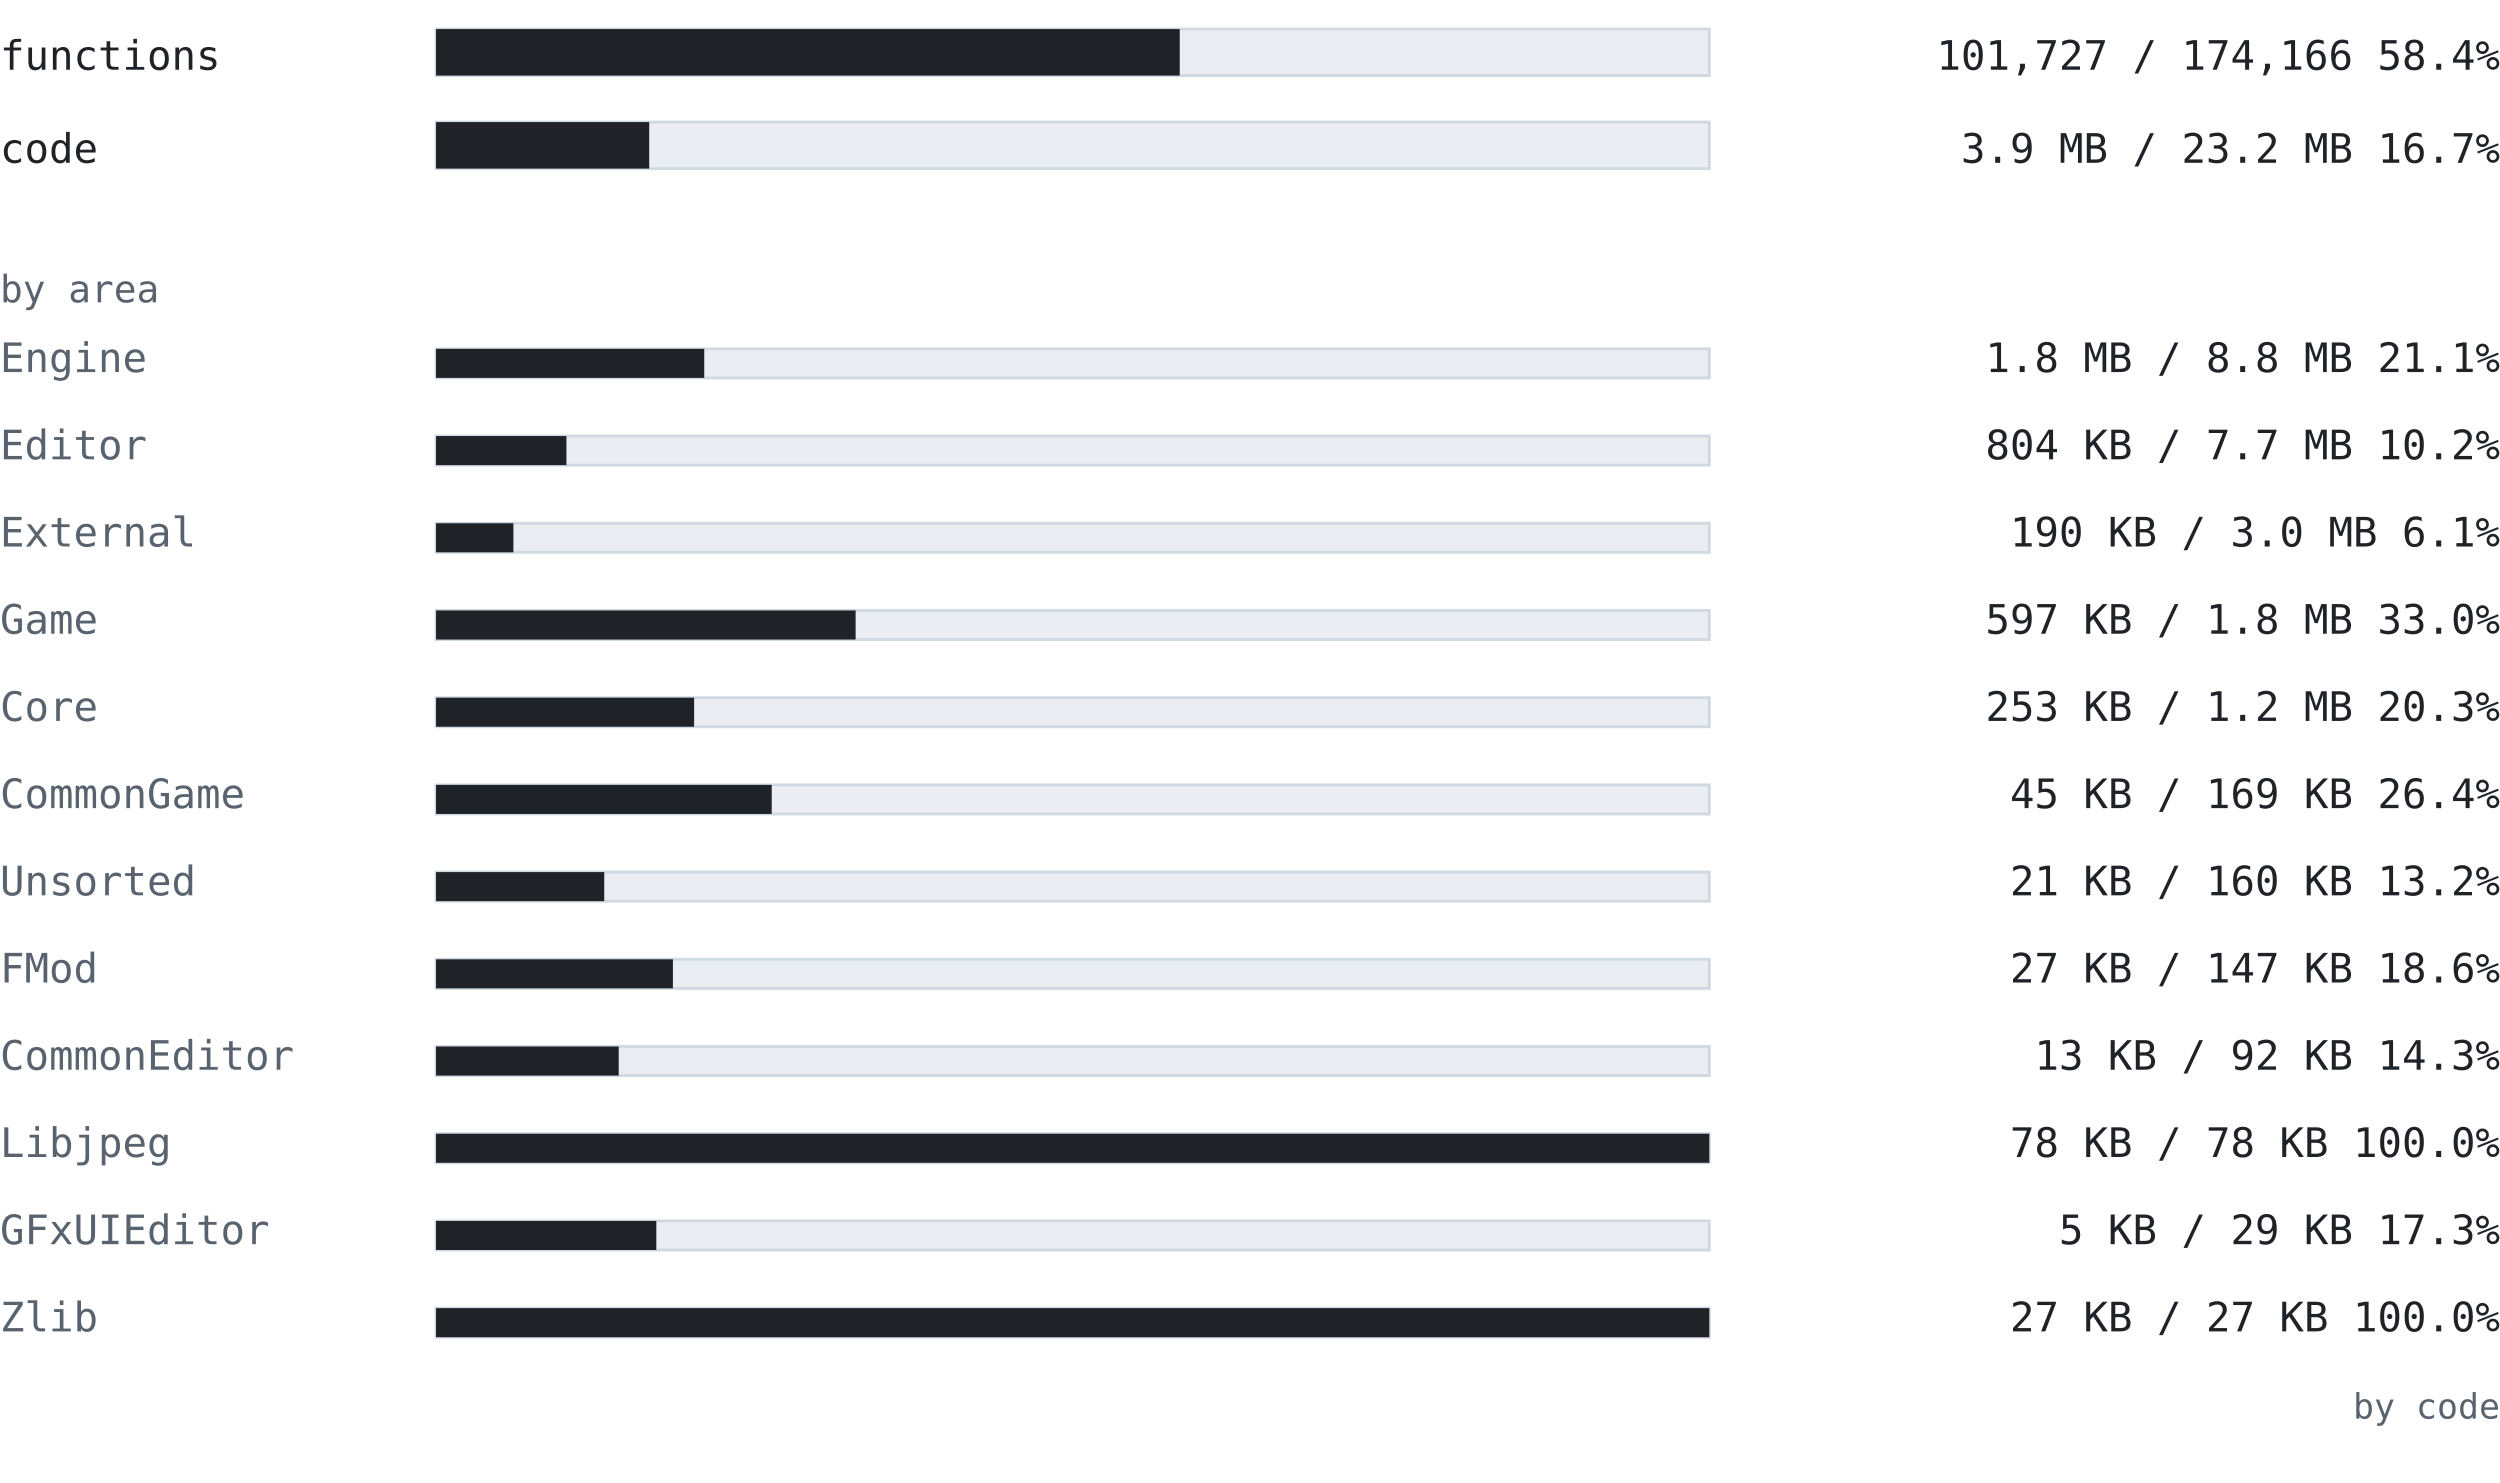
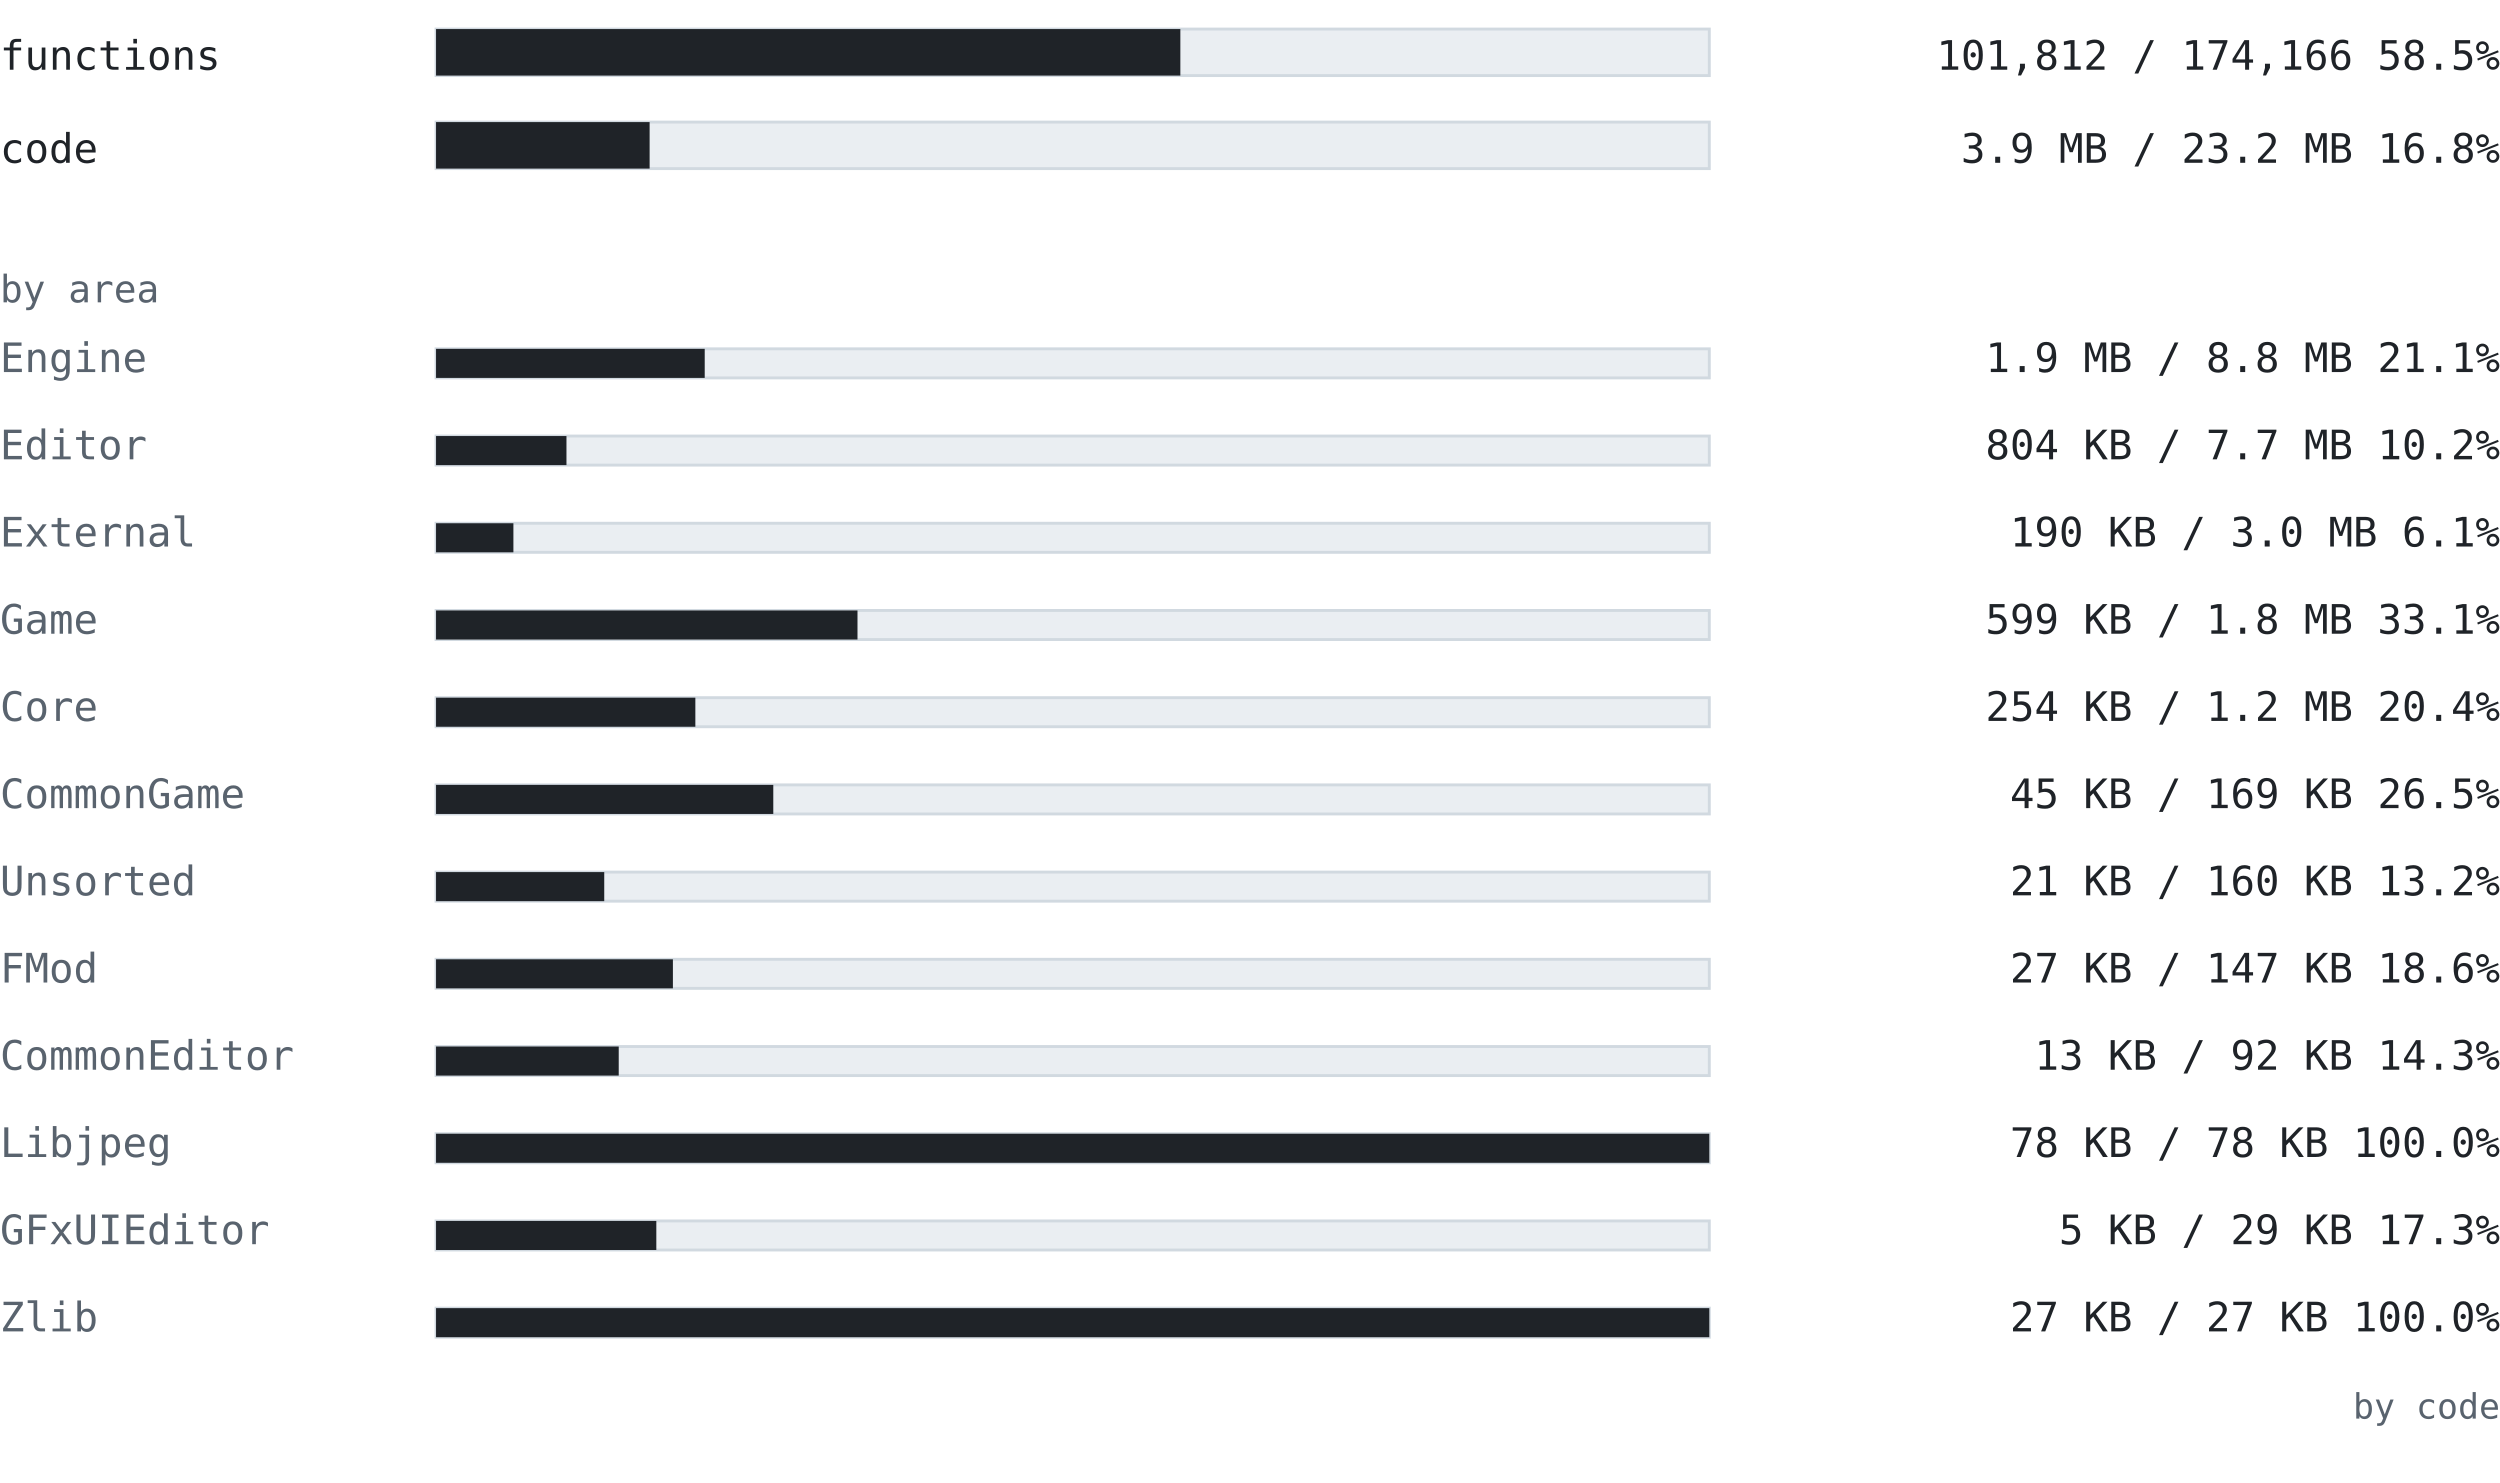
<svg xmlns="http://www.w3.org/2000/svg" width="860" height="510" viewBox="0 0 860 510" font-family="ui-monospace, SFMono-Regular, 'Cascadia Mono', Consolas, 'DejaVu Sans Mono', monospace">
  <text x="0" y="24" font-size="14" fill="#1f2328" text-anchor="start" font-weight="normal">functions</text>
  <rect x="150" y="10" width="438" height="16" fill="#eaeef2" stroke="#d1d9e0" />
-   <rect x="150" y="10" width="255.827" height="16" fill="#1f2328" />
-   <text x="860" y="24" font-size="14" fill="#1f2328" text-anchor="end" font-weight="normal">101,727 / 174,166  58.4%</text>
+   <rect x="150" y="10" width="256.041" height="16" fill="#1f2328" />
+   <text x="860" y="24" font-size="14" fill="#1f2328" text-anchor="end" font-weight="normal">101,812 / 174,166  58.5%</text>
  <text x="0" y="56" font-size="14" fill="#1f2328" text-anchor="start" font-weight="normal">code</text>
  <rect x="150" y="42" width="438" height="16" fill="#eaeef2" stroke="#d1d9e0" />
-   <rect x="150" y="42" width="73.33" height="16" fill="#1f2328" />
-   <text x="860" y="56" font-size="14" fill="#1f2328" text-anchor="end" font-weight="normal">3.9 MB / 23.2 MB  16.7%</text>
+   <rect x="150" y="42" width="73.47" height="16" fill="#1f2328" />
+   <text x="860" y="56" font-size="14" fill="#1f2328" text-anchor="end" font-weight="normal">3.9 MB / 23.2 MB  16.8%</text>
  <text x="0" y="104" font-size="13" fill="#59636e" text-anchor="start" font-weight="normal">by area</text>
  <text x="0" y="128" font-size="14" fill="#59636e" text-anchor="start" font-weight="normal">Engine</text>
  <rect x="150" y="120" width="438" height="10" fill="#eaeef2" stroke="#d1d9e0" />
-   <rect x="150" y="120" width="92.258" height="10" fill="#1f2328" />
-   <text x="860" y="128" font-size="14" fill="#1f2328" text-anchor="end" font-weight="normal">1.8 MB / 8.8 MB  21.1%</text>
+   <rect x="150" y="120" width="92.422" height="10" fill="#1f2328" />
+   <text x="860" y="128" font-size="14" fill="#1f2328" text-anchor="end" font-weight="normal">1.9 MB / 8.8 MB  21.1%</text>
  <text x="0" y="158" font-size="14" fill="#59636e" text-anchor="start" font-weight="normal">Editor</text>
  <rect x="150" y="150" width="438" height="10" fill="#eaeef2" stroke="#d1d9e0" />
-   <rect x="150" y="150" width="44.854" height="10" fill="#1f2328" />
+   <rect x="150" y="150" width="44.864" height="10" fill="#1f2328" />
  <text x="860" y="158" font-size="14" fill="#1f2328" text-anchor="end" font-weight="normal">804 KB / 7.7 MB  10.2%</text>
  <text x="0" y="188" font-size="14" fill="#59636e" text-anchor="start" font-weight="normal">External</text>
  <rect x="150" y="180" width="438" height="10" fill="#eaeef2" stroke="#d1d9e0" />
  <rect x="150" y="180" width="26.611" height="10" fill="#1f2328" />
  <text x="860" y="188" font-size="14" fill="#1f2328" text-anchor="end" font-weight="normal">190 KB / 3.0 MB  6.1%</text>
  <text x="0" y="218" font-size="14" fill="#59636e" text-anchor="start" font-weight="normal">Game</text>
  <rect x="150" y="210" width="438" height="10" fill="#eaeef2" stroke="#d1d9e0" />
-   <rect x="150" y="210" width="144.333" height="10" fill="#1f2328" />
-   <text x="860" y="218" font-size="14" fill="#1f2328" text-anchor="end" font-weight="normal">597 KB / 1.8 MB  33.0%</text>
+   <rect x="150" y="210" width="144.976" height="10" fill="#1f2328" />
+   <text x="860" y="218" font-size="14" fill="#1f2328" text-anchor="end" font-weight="normal">599 KB / 1.8 MB  33.1%</text>
  <text x="0" y="248" font-size="14" fill="#59636e" text-anchor="start" font-weight="normal">Core</text>
  <rect x="150" y="240" width="438" height="10" fill="#eaeef2" stroke="#d1d9e0" />
-   <rect x="150" y="240" width="88.781" height="10" fill="#1f2328" />
-   <text x="860" y="248" font-size="14" fill="#1f2328" text-anchor="end" font-weight="normal">253 KB / 1.2 MB  20.3%</text>
+   <rect x="150" y="240" width="89.201" height="10" fill="#1f2328" />
+   <text x="860" y="248" font-size="14" fill="#1f2328" text-anchor="end" font-weight="normal">254 KB / 1.2 MB  20.4%</text>
  <text x="0" y="278" font-size="14" fill="#59636e" text-anchor="start" font-weight="normal">CommonGame</text>
  <rect x="150" y="270" width="438" height="10" fill="#eaeef2" stroke="#d1d9e0" />
-   <rect x="150" y="270" width="115.471" height="10" fill="#1f2328" />
-   <text x="860" y="278" font-size="14" fill="#1f2328" text-anchor="end" font-weight="normal">45 KB / 169 KB  26.4%</text>
+   <rect x="150" y="270" width="116.011" height="10" fill="#1f2328" />
+   <text x="860" y="278" font-size="14" fill="#1f2328" text-anchor="end" font-weight="normal">45 KB / 169 KB  26.5%</text>
  <text x="0" y="308" font-size="14" fill="#59636e" text-anchor="start" font-weight="normal">Unsorted</text>
  <rect x="150" y="300" width="438" height="10" fill="#eaeef2" stroke="#d1d9e0" />
  <rect x="150" y="300" width="57.859" height="10" fill="#1f2328" />
  <text x="860" y="308" font-size="14" fill="#1f2328" text-anchor="end" font-weight="normal">21 KB / 160 KB  13.2%</text>
  <text x="0" y="338" font-size="14" fill="#59636e" text-anchor="start" font-weight="normal">FMod</text>
  <rect x="150" y="330" width="438" height="10" fill="#eaeef2" stroke="#d1d9e0" />
  <rect x="150" y="330" width="81.479" height="10" fill="#1f2328" />
  <text x="860" y="338" font-size="14" fill="#1f2328" text-anchor="end" font-weight="normal">27 KB / 147 KB  18.6%</text>
  <text x="0" y="368" font-size="14" fill="#59636e" text-anchor="start" font-weight="normal">CommonEditor</text>
  <rect x="150" y="360" width="438" height="10" fill="#eaeef2" stroke="#d1d9e0" />
  <rect x="150" y="360" width="62.841" height="10" fill="#1f2328" />
  <text x="860" y="368" font-size="14" fill="#1f2328" text-anchor="end" font-weight="normal">13 KB / 92 KB  14.3%</text>
  <text x="0" y="398" font-size="14" fill="#59636e" text-anchor="start" font-weight="normal">Libjpeg</text>
  <rect x="150" y="390" width="438" height="10" fill="#eaeef2" stroke="#d1d9e0" />
  <rect x="150" y="390" width="438" height="10" fill="#1f2328" />
  <text x="860" y="398" font-size="14" fill="#1f2328" text-anchor="end" font-weight="normal">78 KB / 78 KB  100.0%</text>
  <text x="0" y="428" font-size="14" fill="#59636e" text-anchor="start" font-weight="normal">GFxUIEditor</text>
  <rect x="150" y="420" width="438" height="10" fill="#eaeef2" stroke="#d1d9e0" />
  <rect x="150" y="420" width="75.775" height="10" fill="#1f2328" />
  <text x="860" y="428" font-size="14" fill="#1f2328" text-anchor="end" font-weight="normal">5 KB / 29 KB  17.3%</text>
  <text x="0" y="458" font-size="14" fill="#59636e" text-anchor="start" font-weight="normal">Zlib</text>
  <rect x="150" y="450" width="438" height="10" fill="#eaeef2" stroke="#d1d9e0" />
  <rect x="150" y="450" width="438" height="10" fill="#1f2328" />
  <text x="860" y="458" font-size="14" fill="#1f2328" text-anchor="end" font-weight="normal">27 KB / 27 KB  100.0%</text>
  <text x="860" y="488" font-size="12" fill="#59636e" text-anchor="end" font-weight="normal">by code</text>
</svg>
